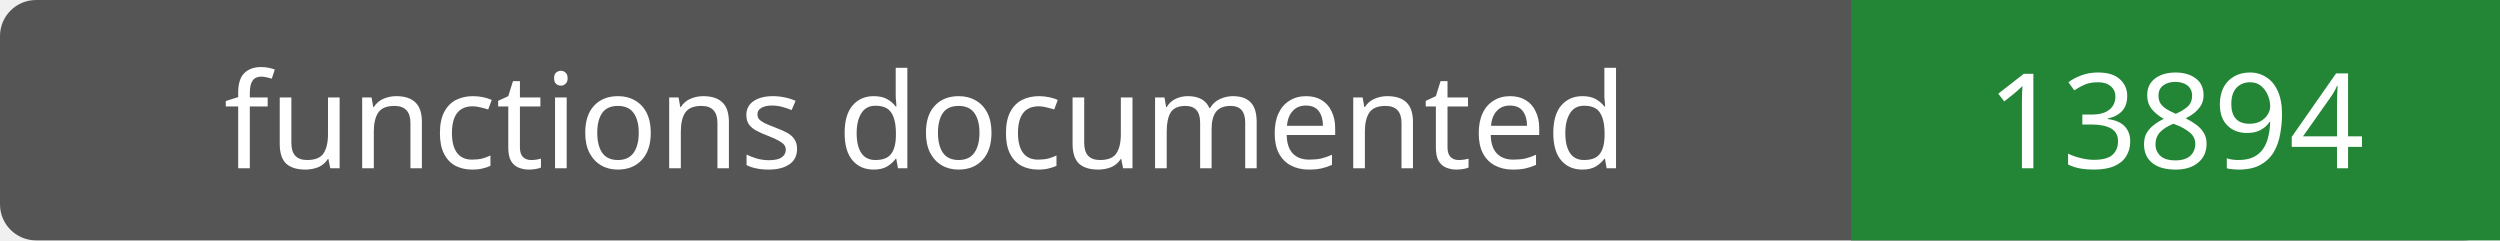
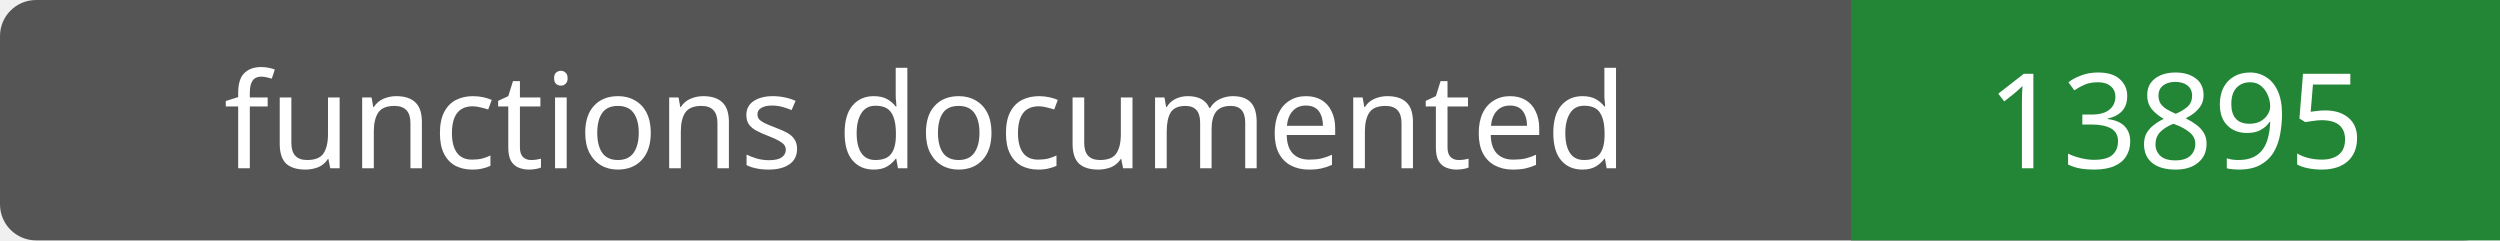
- <svg xmlns="http://www.w3.org/2000/svg" width="208" height="20" role="img" aria-label="functions documented: 13894">
+ <svg xmlns="http://www.w3.org/2000/svg" width="208" height="20" role="img" aria-label="functions documented: 13895">
  <rect width="208" height="20" rx="3" fill="#555" />
  <path fill="#238636" d="M154 0h54v20H154z" />
  <g fill="#fff" text-anchor="middle" font-family="Verdana,sans-serif" font-size="11">
    <text x="77.0" y="14">functions documented</text>
-     <text x="181.0" y="14">13894</text>
+     <text x="181.0" y="14">13895</text>
  </g>
</svg>
